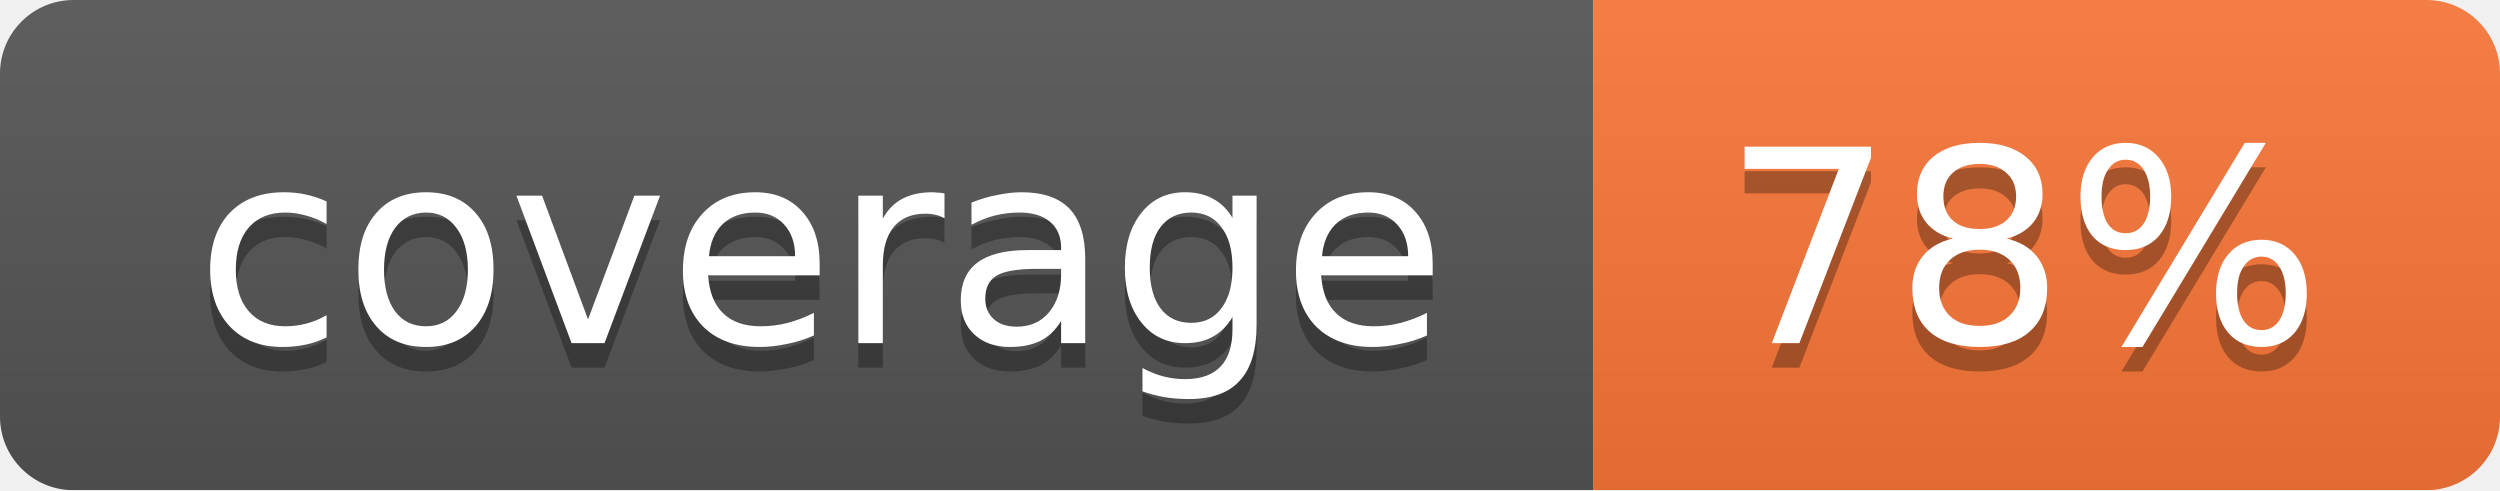
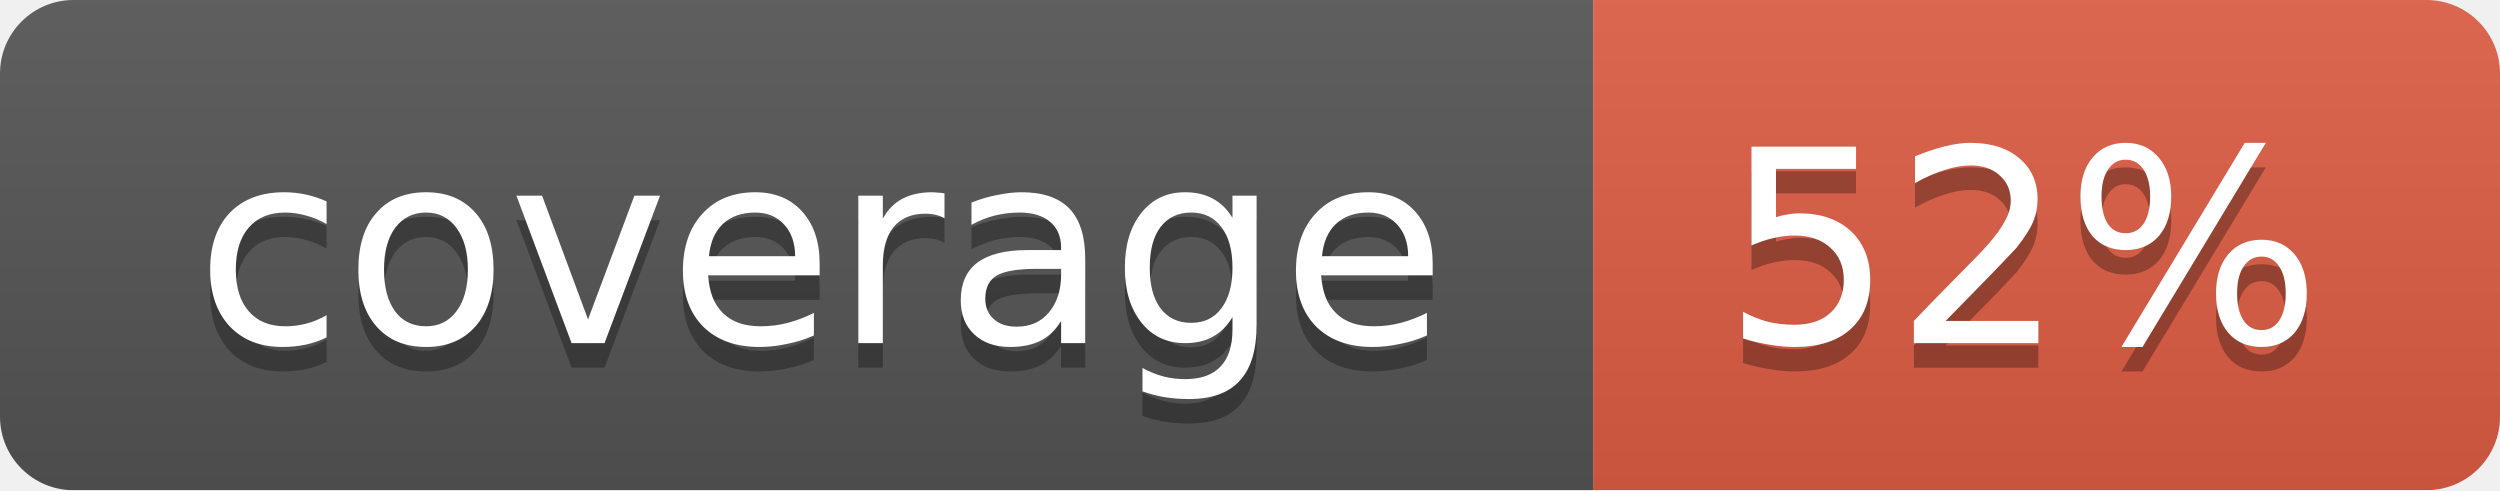
<svg xmlns="http://www.w3.org/2000/svg" width="102" height="20">
  <linearGradient id="smooth" x2="0" y2="100%">
    <stop offset="0" stop-color="#bbb" stop-opacity=".1" />
    <stop offset="1" stop-opacity=".1" />
  </linearGradient>
  <mask id="round">
    <rect width="102" height="20" rx="3" fill="#fff" />
  </mask>
  <g mask="url(#round)">
    <rect width="65" height="20" fill="#555" />
-     <rect x="65" width="37" height="20" fill="#fa7739" />
+     <rect x="65" width="37" height="20" fill="#e05d44" />
    <rect width="102" height="20" fill="url(#smooth)" />
  </g>
  <g fill="#fff" text-anchor="middle" font-family="DejaVu Sans,Verdana,Geneva,sans-serif" font-size="11">
    <text x="33.5" y="15" fill="#010101" fill-opacity=".3">coverage</text>
    <text x="33.5" y="14">coverage</text>
-     <text x="82.5" y="15" fill="#010101" fill-opacity=".3">78%</text>
-     <text x="82.5" y="14">78%</text>
+     <text x="82.5" y="15" fill="#010101" fill-opacity=".3">52%</text>
+     <text x="82.5" y="14">52%</text>
  </g>
</svg>
